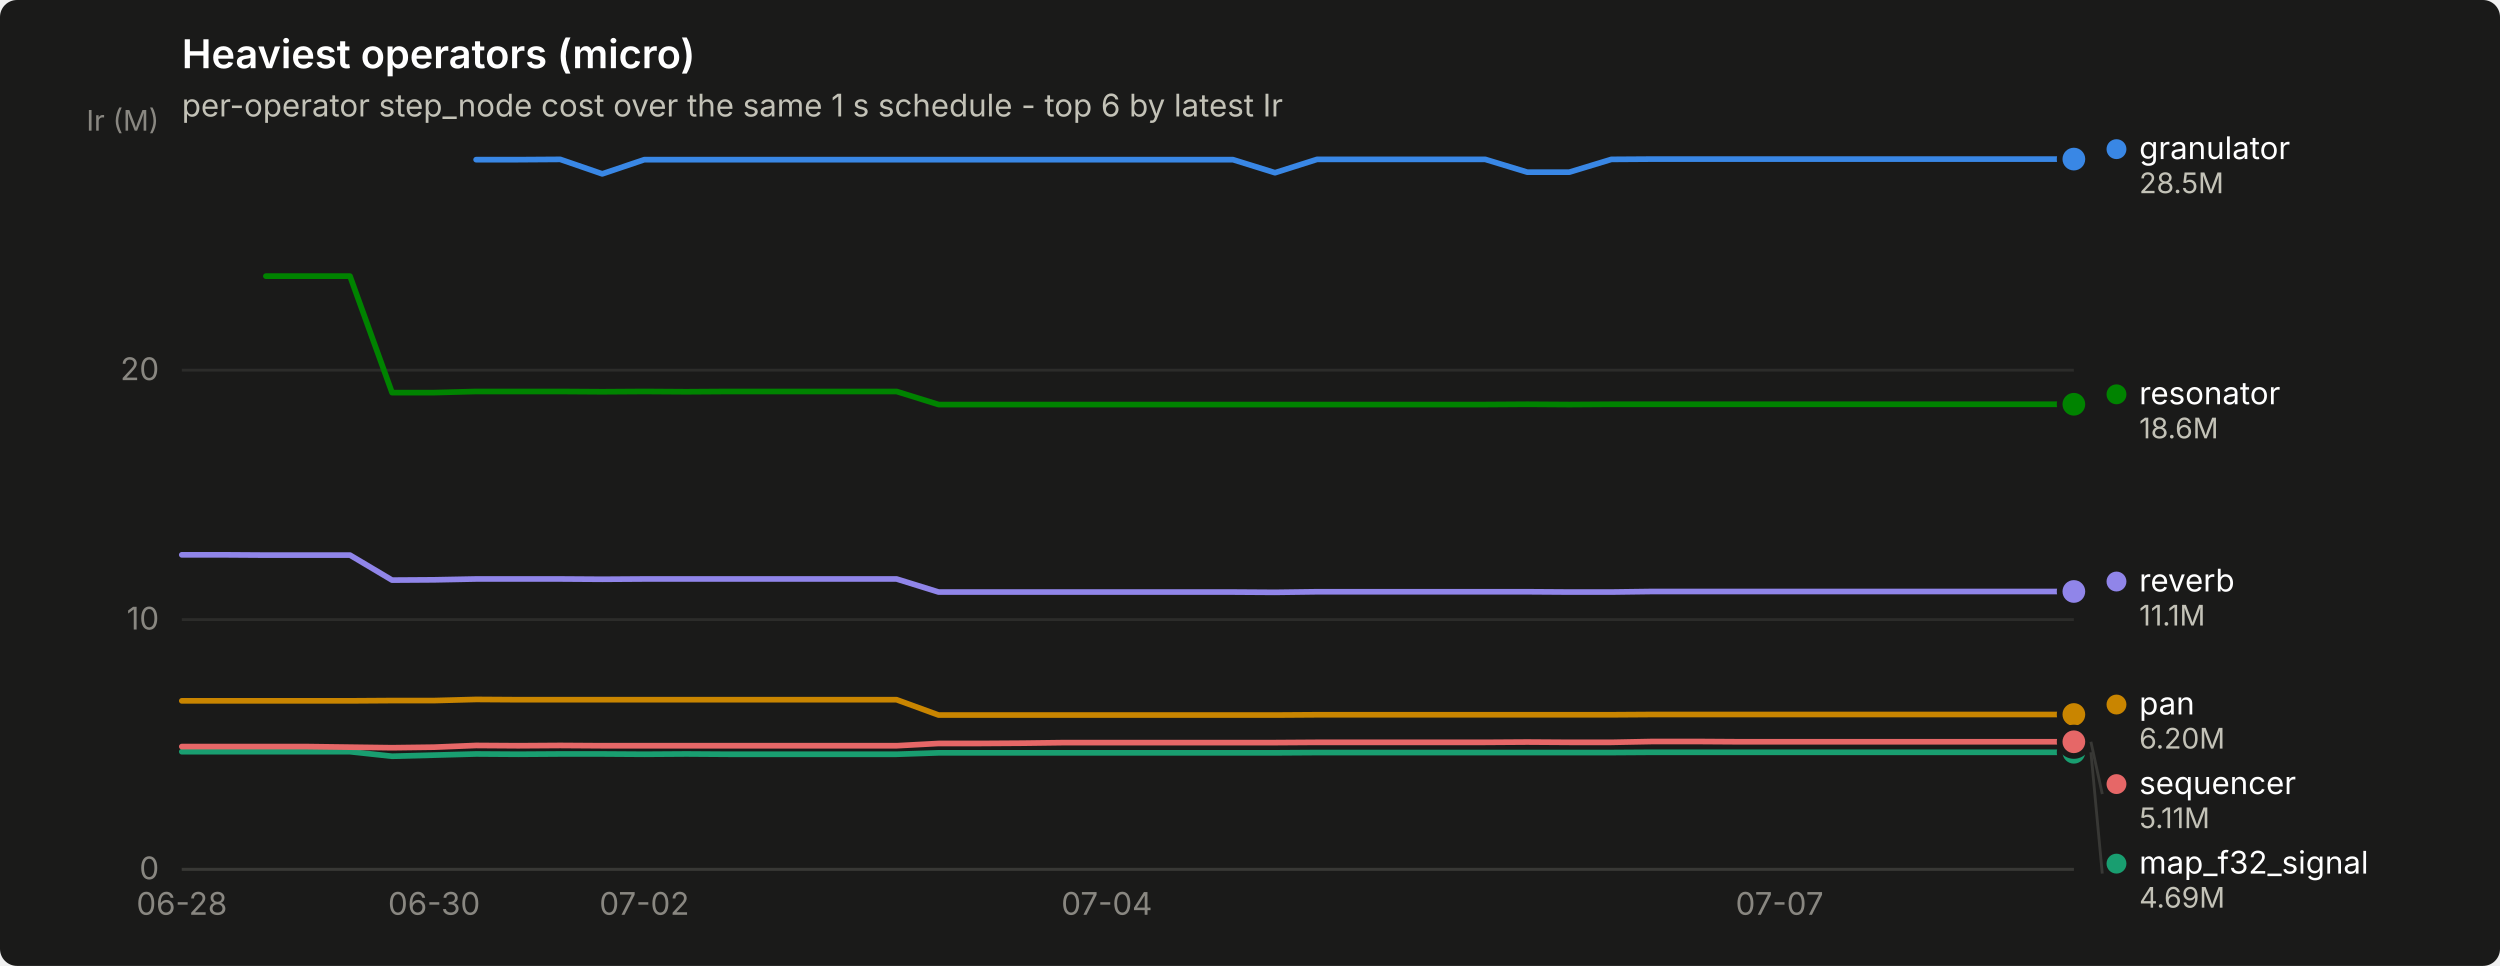
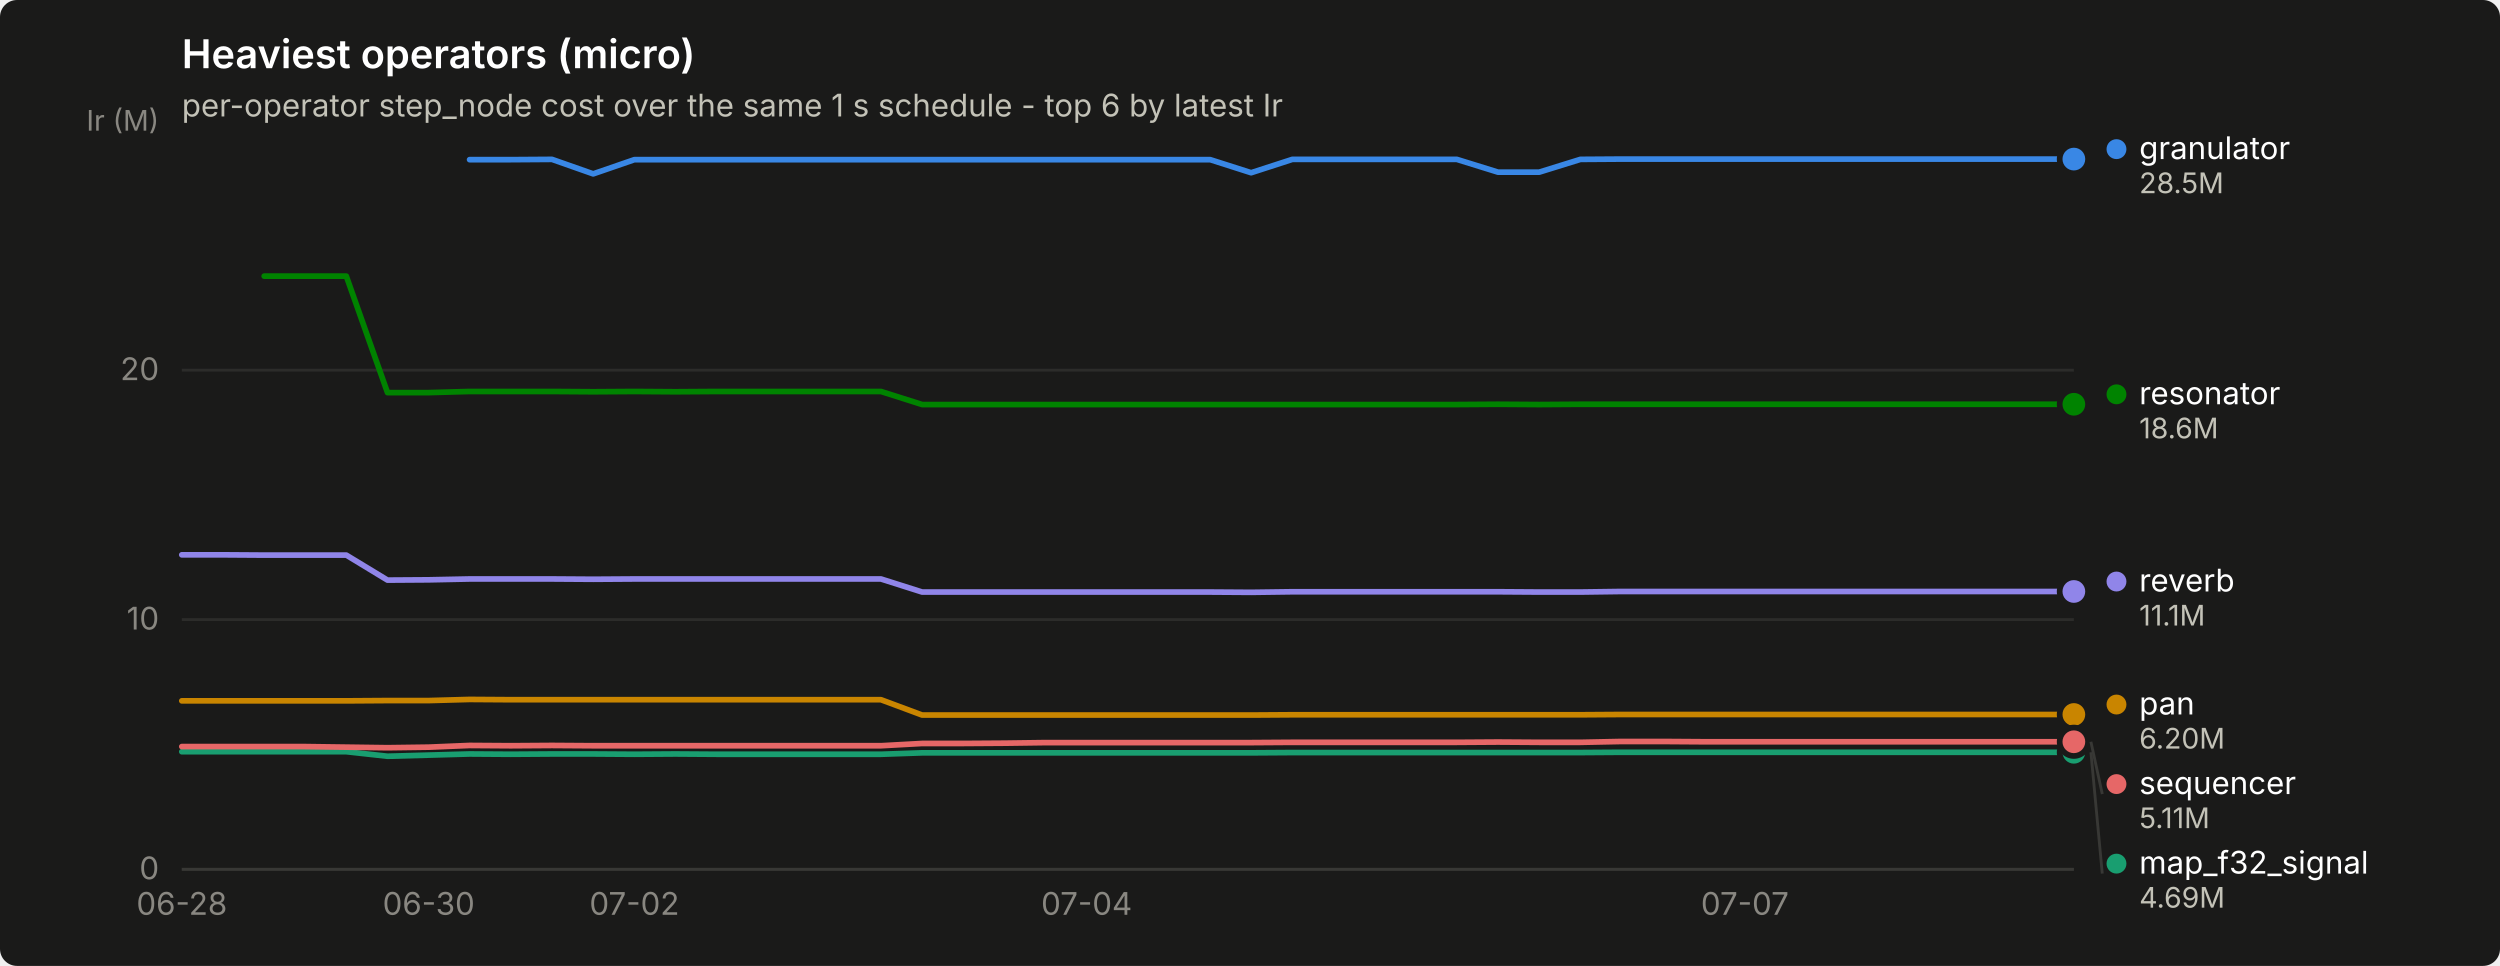
<svg xmlns="http://www.w3.org/2000/svg" width="880" height="340" viewBox="0 0 880 340" role="img" aria-label="Heaviest operators (micro)">
  <rect width="880" height="340" rx="6" fill="#1a1a19" />
  <text x="64" y="24" font-family="system-ui, -apple-system, &quot;Segoe UI&quot;, sans-serif" font-size="14" font-weight="600" fill="#ffffff">Heaviest operators (micro)</text>
  <text x="64" y="41" font-family="system-ui, -apple-system, &quot;Segoe UI&quot;, sans-serif" font-size="11" fill="#c3c2b7">per-operator step_node cost over the same 1 s schedule - top 6 by latest Ir</text>
  <line x1="64" y1="306.0" x2="730" y2="306.0" stroke="#2c2c2a" stroke-width="1" />
  <text x="56" y="309.5" text-anchor="end" font-family="system-ui, -apple-system, &quot;Segoe UI&quot;, sans-serif" font-size="11" style="font-variant-numeric: tabular-nums" fill="#898781">0</text>
  <line x1="64" y1="218.1" x2="730" y2="218.1" stroke="#2c2c2a" stroke-width="1" />
  <text x="56" y="221.6" text-anchor="end" font-family="system-ui, -apple-system, &quot;Segoe UI&quot;, sans-serif" font-size="11" style="font-variant-numeric: tabular-nums" fill="#898781">10</text>
  <line x1="64" y1="130.3" x2="730" y2="130.3" stroke="#2c2c2a" stroke-width="1" />
  <text x="56" y="133.8" text-anchor="end" font-family="system-ui, -apple-system, &quot;Segoe UI&quot;, sans-serif" font-size="11" style="font-variant-numeric: tabular-nums" fill="#898781">20</text>
  <text x="56" y="46" text-anchor="end" font-family="system-ui, -apple-system, &quot;Segoe UI&quot;, sans-serif" font-size="10" fill="#898781">Ir (M)</text>
  <line x1="64" y1="306" x2="730" y2="306" stroke="#383835" stroke-width="1" />
  <text x="64.0" y="322" text-anchor="middle" font-family="system-ui, -apple-system, &quot;Segoe UI&quot;, sans-serif" font-size="11" style="font-variant-numeric: tabular-nums" fill="#898781">06-28</text>
-   <text x="152.8" y="322" text-anchor="middle" font-family="system-ui, -apple-system, &quot;Segoe UI&quot;, sans-serif" font-size="11" style="font-variant-numeric: tabular-nums" fill="#898781">06-30</text>
-   <text x="226.8" y="322" text-anchor="middle" font-family="system-ui, -apple-system, &quot;Segoe UI&quot;, sans-serif" font-size="11" style="font-variant-numeric: tabular-nums" fill="#898781">07-02</text>
-   <text x="389.6" y="322" text-anchor="middle" font-family="system-ui, -apple-system, &quot;Segoe UI&quot;, sans-serif" font-size="11" style="font-variant-numeric: tabular-nums" fill="#898781">07-04</text>
-   <text x="626.4" y="322" text-anchor="middle" font-family="system-ui, -apple-system, &quot;Segoe UI&quot;, sans-serif" font-size="11" style="font-variant-numeric: tabular-nums" fill="#898781">07-07</text>
-   <path d="M167.6,56.2 L182.4,56.2 L197.2,56.1 L212.0,61.2 L226.8,56.2 L241.6,56.2 L256.4,56.2 L271.2,56.2 L286.0,56.2 L300.8,56.2 L315.6,56.2 L330.4,56.2 L345.2,56.2 L360.0,56.2 L374.8,56.2 L389.6,56.2 L404.4,56.2 L419.2,56.2 L434.0,56.2 L448.8,60.8 L463.6,56.1 L478.4,56.1 L493.2,56.1 L508.0,56.1 L522.8,56.1 L537.6,60.6 L552.4,60.6 L567.2,56.1 L582.0,56.0 L596.8,56.0 L611.6,56.0 L626.4,56.0 L641.2,56.0 L656.0,56.0 L670.8,56.0 L685.6,56.0 L700.4,56.0 L715.2,56.0 L730.0,56.0" fill="none" stroke="#3987e5" stroke-width="2" stroke-linejoin="round" stroke-linecap="round" />
+   <text x="150.9" y="322" text-anchor="middle" font-family="system-ui, -apple-system, &quot;Segoe UI&quot;, sans-serif" font-size="11" style="font-variant-numeric: tabular-nums" fill="#898781">06-30</text>
+   <text x="223.3" y="322" text-anchor="middle" font-family="system-ui, -apple-system, &quot;Segoe UI&quot;, sans-serif" font-size="11" style="font-variant-numeric: tabular-nums" fill="#898781">07-02</text>
+   <text x="382.5" y="322" text-anchor="middle" font-family="system-ui, -apple-system, &quot;Segoe UI&quot;, sans-serif" font-size="11" style="font-variant-numeric: tabular-nums" fill="#898781">07-04</text>
+   <text x="614.2" y="322" text-anchor="middle" font-family="system-ui, -apple-system, &quot;Segoe UI&quot;, sans-serif" font-size="11" style="font-variant-numeric: tabular-nums" fill="#898781">07-07</text>
+   <path d="M165.3,56.2 L179.8,56.2 L194.3,56.1 L208.8,61.2 L223.3,56.2 L237.7,56.2 L252.2,56.2 L266.7,56.2 L281.2,56.2 L295.7,56.2 L310.1,56.2 L324.6,56.2 L339.1,56.2 L353.6,56.2 L368.0,56.2 L382.5,56.2 L397.0,56.2 L411.5,56.2 L426.0,56.2 L440.4,60.8 L454.9,56.1 L469.4,56.1 L483.9,56.1 L498.3,56.1 L512.8,56.1 L527.3,60.6 L541.8,60.6 L556.3,56.1 L570.7,56.0 L585.2,56.0 L599.7,56.0 L614.2,56.0 L628.7,56.0 L643.1,56.0 L657.6,56.0 L672.1,56.0 L686.6,56.0 L701.0,56.0 L715.5,56.0 L730.0,56.0" fill="none" stroke="#3987e5" stroke-width="2" stroke-linejoin="round" stroke-linecap="round" />
  <circle cx="730.0" cy="56.0" r="6" fill="#1a1a19" />
  <circle cx="730.0" cy="56.0" r="4" fill="#3987e5" />
-   <path d="M64.0,264.6 L78.8,264.6 L93.6,264.6 L108.4,264.6 L123.2,264.6 L138.0,266.2 L152.8,265.8 L167.6,265.4 L182.4,265.5 L197.2,265.4 L212.0,265.4 L226.8,265.5 L241.6,265.4 L256.4,265.5 L271.2,265.5 L286.0,265.5 L300.8,265.5 L315.6,265.5 L330.4,265.0 L345.2,265.0 L360.0,265.0 L374.8,265.0 L389.6,265.0 L404.4,265.0 L419.2,265.0 L434.0,265.0 L448.8,265.0 L463.6,264.9 L478.4,264.9 L493.2,264.9 L508.0,264.9 L522.8,264.9 L537.6,264.9 L552.4,264.9 L567.2,264.9 L582.0,264.8 L596.8,264.8 L611.6,264.8 L626.4,264.8 L641.2,264.8 L656.0,264.8 L670.8,264.8 L685.6,264.8 L700.4,264.8 L715.2,264.8 L730.0,264.8" fill="none" stroke="#199e70" stroke-width="2" stroke-linejoin="round" stroke-linecap="round" />
+   <path d="M64.0,264.6 L78.5,264.6 L93.0,264.6 L107.4,264.6 L121.9,264.6 L136.4,266.2 L150.9,265.8 L165.3,265.4 L179.8,265.5 L194.3,265.4 L208.8,265.4 L223.3,265.5 L237.7,265.4 L252.2,265.5 L266.7,265.5 L281.2,265.5 L295.7,265.5 L310.1,265.5 L324.6,265.0 L339.1,265.0 L353.6,265.0 L368.0,265.0 L382.5,265.0 L397.0,265.0 L411.5,265.0 L426.0,265.0 L440.4,265.0 L454.9,264.9 L469.4,264.9 L483.9,264.9 L498.3,264.9 L512.8,264.9 L527.3,264.9 L541.8,264.9 L556.3,264.9 L570.7,264.8 L585.2,264.8 L599.7,264.8 L614.2,264.8 L628.7,264.8 L643.1,264.8 L657.6,264.8 L672.1,264.8 L686.6,264.8 L701.0,264.8 L715.5,264.8 L730.0,264.8" fill="none" stroke="#199e70" stroke-width="2" stroke-linejoin="round" stroke-linecap="round" />
  <circle cx="730.0" cy="264.8" r="6" fill="#1a1a19" />
  <circle cx="730.0" cy="264.8" r="4" fill="#199e70" />
-   <path d="M64.0,246.7 L78.8,246.7 L93.6,246.7 L108.4,246.7 L123.2,246.7 L138.0,246.6 L152.8,246.6 L167.6,246.2 L182.4,246.3 L197.2,246.3 L212.0,246.3 L226.8,246.3 L241.6,246.3 L256.4,246.3 L271.2,246.3 L286.0,246.3 L300.8,246.3 L315.6,246.3 L330.4,251.7 L345.2,251.7 L360.0,251.7 L374.8,251.7 L389.6,251.7 L404.4,251.7 L419.2,251.7 L434.0,251.7 L448.8,251.7 L463.6,251.6 L478.4,251.6 L493.2,251.6 L508.0,251.6 L522.8,251.6 L537.6,251.6 L552.4,251.6 L567.2,251.6 L582.0,251.5 L596.8,251.5 L611.6,251.5 L626.4,251.5 L641.2,251.5 L656.0,251.5 L670.8,251.5 L685.6,251.5 L700.4,251.5 L715.2,251.5 L730.0,251.5" fill="none" stroke="#c98500" stroke-width="2" stroke-linejoin="round" stroke-linecap="round" />
+   <path d="M64.0,246.7 L78.5,246.7 L93.0,246.7 L107.4,246.7 L121.9,246.7 L136.4,246.6 L150.9,246.6 L165.3,246.2 L179.8,246.3 L194.3,246.3 L208.8,246.3 L223.3,246.3 L237.7,246.3 L252.2,246.3 L266.7,246.3 L281.2,246.3 L295.7,246.3 L310.1,246.3 L324.6,251.7 L339.1,251.7 L353.6,251.7 L368.0,251.7 L382.5,251.7 L397.0,251.7 L411.5,251.7 L426.0,251.7 L440.4,251.7 L454.9,251.6 L469.4,251.6 L483.9,251.6 L498.3,251.6 L512.8,251.6 L527.3,251.6 L541.8,251.6 L556.3,251.6 L570.7,251.5 L585.2,251.5 L599.7,251.5 L614.2,251.5 L628.7,251.5 L643.1,251.5 L657.6,251.5 L672.1,251.5 L686.6,251.5 L701.0,251.5 L715.5,251.5 L730.0,251.5" fill="none" stroke="#c98500" stroke-width="2" stroke-linejoin="round" stroke-linecap="round" />
  <circle cx="730.0" cy="251.5" r="6" fill="#1a1a19" />
  <circle cx="730.0" cy="251.5" r="4" fill="#c98500" />
-   <path d="M93.6,97.2 L108.4,97.2 L123.2,97.2 L138.0,138.2 L152.8,138.2 L167.6,137.8 L182.4,137.8 L197.2,137.8 L212.0,137.9 L226.8,137.8 L241.6,137.9 L256.4,137.8 L271.2,137.8 L286.0,137.8 L300.8,137.8 L315.6,137.8 L330.4,142.4 L345.2,142.4 L360.0,142.4 L374.8,142.4 L389.6,142.4 L404.4,142.4 L419.2,142.4 L434.0,142.4 L448.8,142.4 L463.6,142.4 L478.4,142.4 L493.2,142.4 L508.0,142.4 L522.8,142.4 L537.6,142.3 L552.4,142.4 L567.2,142.3 L582.0,142.3 L596.8,142.3 L611.6,142.3 L626.4,142.3 L641.2,142.3 L656.0,142.3 L670.8,142.3 L685.6,142.3 L700.4,142.3 L715.2,142.3 L730.0,142.3" fill="none" stroke="#008300" stroke-width="2" stroke-linejoin="round" stroke-linecap="round" />
+   <path d="M93.0,97.2 L107.4,97.2 L121.9,97.2 L136.4,138.2 L150.9,138.2 L165.3,137.8 L179.8,137.8 L194.3,137.8 L208.8,137.9 L223.3,137.8 L237.7,137.9 L252.2,137.8 L266.7,137.8 L281.2,137.8 L295.7,137.8 L310.1,137.8 L324.6,142.4 L339.1,142.4 L353.6,142.4 L368.0,142.4 L382.5,142.4 L397.0,142.4 L411.5,142.4 L426.0,142.4 L440.4,142.4 L454.9,142.4 L469.4,142.4 L483.9,142.4 L498.3,142.4 L512.8,142.4 L527.3,142.3 L541.8,142.4 L556.3,142.3 L570.7,142.3 L585.2,142.3 L599.7,142.3 L614.2,142.3 L628.7,142.3 L643.1,142.3 L657.6,142.3 L672.1,142.3 L686.6,142.3 L701.0,142.3 L715.5,142.3 L730.0,142.3" fill="none" stroke="#008300" stroke-width="2" stroke-linejoin="round" stroke-linecap="round" />
  <circle cx="730.0" cy="142.3" r="6" fill="#1a1a19" />
  <circle cx="730.0" cy="142.3" r="4" fill="#008300" />
-   <path d="M64.0,195.3 L78.8,195.3 L93.6,195.4 L108.4,195.4 L123.2,195.4 L138.0,204.2 L152.8,204.1 L167.6,203.8 L182.4,203.8 L197.2,203.8 L212.0,203.9 L226.8,203.8 L241.6,203.8 L256.4,203.8 L271.2,203.8 L286.0,203.8 L300.8,203.8 L315.6,203.8 L330.4,208.4 L345.2,208.4 L360.0,208.4 L374.8,208.4 L389.6,208.4 L404.4,208.4 L419.2,208.4 L434.0,208.4 L448.8,208.5 L463.6,208.3 L478.4,208.3 L493.2,208.3 L508.0,208.3 L522.8,208.3 L537.6,208.3 L552.4,208.4 L567.2,208.4 L582.0,208.2 L596.8,208.2 L611.6,208.2 L626.4,208.2 L641.2,208.2 L656.0,208.2 L670.8,208.2 L685.6,208.2 L700.4,208.2 L715.2,208.2 L730.0,208.2" fill="none" stroke="#9085e9" stroke-width="2" stroke-linejoin="round" stroke-linecap="round" />
+   <path d="M64.0,195.3 L78.5,195.3 L93.0,195.4 L107.4,195.4 L121.9,195.4 L136.4,204.2 L150.9,204.1 L165.3,203.8 L179.8,203.8 L194.3,203.8 L208.8,203.9 L223.3,203.8 L237.7,203.8 L252.2,203.8 L266.7,203.8 L281.2,203.8 L295.7,203.8 L310.1,203.8 L324.6,208.4 L339.1,208.4 L353.6,208.4 L368.0,208.4 L382.5,208.4 L397.0,208.4 L411.5,208.4 L426.0,208.4 L440.4,208.5 L454.9,208.3 L469.4,208.3 L483.9,208.3 L498.3,208.3 L512.8,208.3 L527.3,208.3 L541.8,208.4 L556.3,208.4 L570.7,208.2 L585.2,208.2 L599.7,208.2 L614.2,208.2 L628.7,208.2 L643.1,208.2 L657.6,208.2 L672.1,208.2 L686.6,208.2 L701.0,208.2 L715.5,208.2 L730.0,208.2" fill="none" stroke="#9085e9" stroke-width="2" stroke-linejoin="round" stroke-linecap="round" />
  <circle cx="730.0" cy="208.2" r="6" fill="#1a1a19" />
  <circle cx="730.0" cy="208.2" r="4" fill="#9085e9" />
-   <path d="M64.0,262.8 L78.8,262.8 L93.6,262.8 L108.4,262.8 L123.2,263.0 L138.0,263.2 L152.8,263.0 L167.6,262.4 L182.4,262.5 L197.2,262.4 L212.0,262.5 L226.8,262.5 L241.6,262.5 L256.4,262.5 L271.2,262.5 L286.0,262.5 L300.8,262.5 L315.6,262.5 L330.4,261.7 L345.2,261.7 L360.0,261.6 L374.8,261.4 L389.6,261.4 L404.4,261.4 L419.2,261.4 L434.0,261.4 L448.8,261.4 L463.6,261.3 L478.4,261.3 L493.2,261.3 L508.0,261.3 L522.8,261.3 L537.6,261.2 L552.4,261.3 L567.2,261.3 L582.0,261.0 L596.8,261.0 L611.6,261.1 L626.4,261.1 L641.2,261.1 L656.0,261.1 L670.8,261.1 L685.6,261.1 L700.4,261.1 L715.2,261.1 L730.0,261.1" fill="none" stroke="#e66767" stroke-width="2" stroke-linejoin="round" stroke-linecap="round" />
+   <path d="M64.0,262.8 L78.5,262.8 L93.0,262.8 L107.4,262.8 L121.9,263.0 L136.4,263.2 L150.9,263.0 L165.3,262.4 L179.8,262.5 L194.3,262.4 L208.8,262.5 L223.3,262.5 L237.7,262.5 L252.2,262.5 L266.7,262.5 L281.2,262.5 L295.7,262.5 L310.1,262.5 L324.6,261.7 L339.1,261.7 L353.6,261.6 L368.0,261.4 L382.5,261.4 L397.0,261.4 L411.5,261.4 L426.0,261.4 L440.4,261.4 L454.9,261.3 L469.4,261.3 L483.9,261.3 L498.3,261.3 L512.8,261.3 L527.3,261.2 L541.8,261.3 L556.3,261.3 L570.7,261.0 L585.2,261.0 L599.7,261.1 L614.2,261.1 L628.7,261.1 L643.1,261.1 L657.6,261.1 L672.1,261.1 L686.6,261.1 L701.0,261.1 L715.5,261.1 L730.0,261.1" fill="none" stroke="#e66767" stroke-width="2" stroke-linejoin="round" stroke-linecap="round" />
  <circle cx="730.0" cy="261.1" r="6" fill="#1a1a19" />
  <circle cx="730.0" cy="261.1" r="4" fill="#e66767" />
  <circle cx="745.0" cy="52.5" r="3.5" fill="#3987e5" />
  <text x="753.0" y="56.0" font-family="system-ui, -apple-system, &quot;Segoe UI&quot;, sans-serif" font-size="11" fill="#ffffff">granulator</text>
  <text x="753.0" y="68.0" font-family="system-ui, -apple-system, &quot;Segoe UI&quot;, sans-serif" font-size="10" style="font-variant-numeric: tabular-nums" fill="#c3c2b7">28.5M</text>
  <circle cx="745.0" cy="138.8" r="3.5" fill="#008300" />
  <text x="753.0" y="142.3" font-family="system-ui, -apple-system, &quot;Segoe UI&quot;, sans-serif" font-size="11" fill="#ffffff">resonator</text>
  <text x="753.0" y="154.3" font-family="system-ui, -apple-system, &quot;Segoe UI&quot;, sans-serif" font-size="10" style="font-variant-numeric: tabular-nums" fill="#c3c2b7">18.6M</text>
  <circle cx="745.0" cy="204.7" r="3.5" fill="#9085e9" />
  <text x="753.0" y="208.2" font-family="system-ui, -apple-system, &quot;Segoe UI&quot;, sans-serif" font-size="11" fill="#ffffff">reverb</text>
  <text x="753.0" y="220.2" font-family="system-ui, -apple-system, &quot;Segoe UI&quot;, sans-serif" font-size="10" style="font-variant-numeric: tabular-nums" fill="#c3c2b7">11.1M</text>
  <circle cx="745.0" cy="248.0" r="3.5" fill="#c98500" />
  <text x="753.0" y="251.5" font-family="system-ui, -apple-system, &quot;Segoe UI&quot;, sans-serif" font-size="11" fill="#ffffff">pan</text>
  <text x="753.0" y="263.5" font-family="system-ui, -apple-system, &quot;Segoe UI&quot;, sans-serif" font-size="10" style="font-variant-numeric: tabular-nums" fill="#c3c2b7">6.20M</text>
  <line x1="736.0" y1="261.1" x2="740.0" y2="279.5" stroke="#383835" stroke-width="1" />
  <circle cx="745.0" cy="276.0" r="3.5" fill="#e66767" />
  <text x="753.0" y="279.5" font-family="system-ui, -apple-system, &quot;Segoe UI&quot;, sans-serif" font-size="11" fill="#ffffff">sequencer</text>
  <text x="753.0" y="291.5" font-family="system-ui, -apple-system, &quot;Segoe UI&quot;, sans-serif" font-size="10" style="font-variant-numeric: tabular-nums" fill="#c3c2b7">5.11M</text>
  <line x1="736.0" y1="264.8" x2="740.0" y2="307.5" stroke="#383835" stroke-width="1" />
  <circle cx="745.0" cy="304.0" r="3.5" fill="#199e70" />
  <text x="753.0" y="307.5" font-family="system-ui, -apple-system, &quot;Segoe UI&quot;, sans-serif" font-size="11" fill="#ffffff">map_f32_signal</text>
  <text x="753.0" y="319.5" font-family="system-ui, -apple-system, &quot;Segoe UI&quot;, sans-serif" font-size="10" style="font-variant-numeric: tabular-nums" fill="#c3c2b7">4.69M</text>
</svg>
